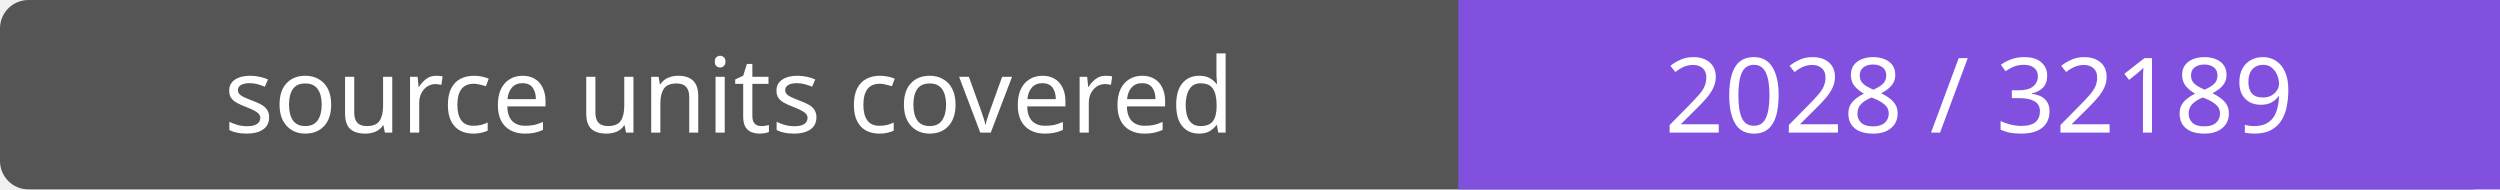
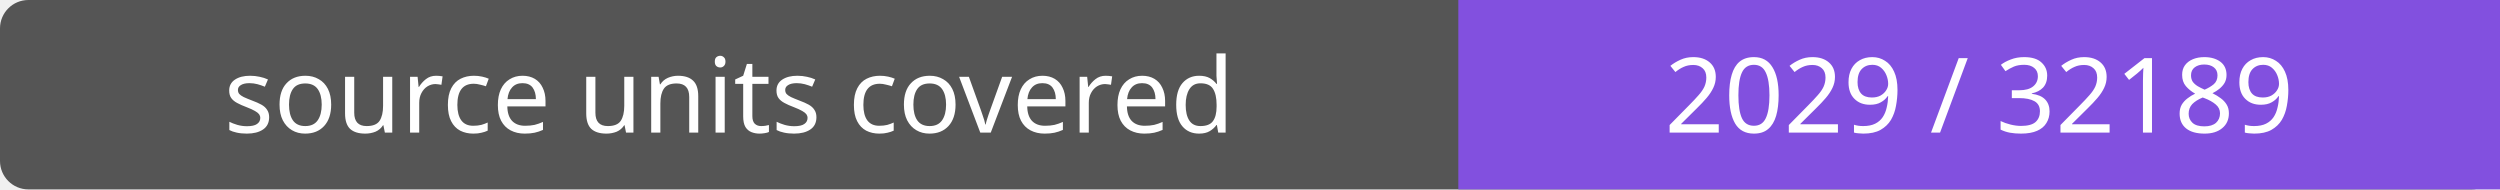
- <svg xmlns="http://www.w3.org/2000/svg" width="264" height="20" role="img" aria-label="source units covered: 2028 / 32189">
+ <svg xmlns="http://www.w3.org/2000/svg" width="264" height="20" role="img" aria-label="source units covered: 2029 / 32189">
  <rect width="264" height="20" rx="3" fill="#555" />
  <path fill="#8250df" d="M154 0h110v20H154z" />
  <g fill="#fff" text-anchor="middle" font-family="Verdana,sans-serif" font-size="11">
    <text x="77.0" y="14">source units covered</text>
-     <text x="209.0" y="14">2028 / 32189</text>
+     <text x="209.0" y="14">2029 / 32189</text>
  </g>
</svg>
